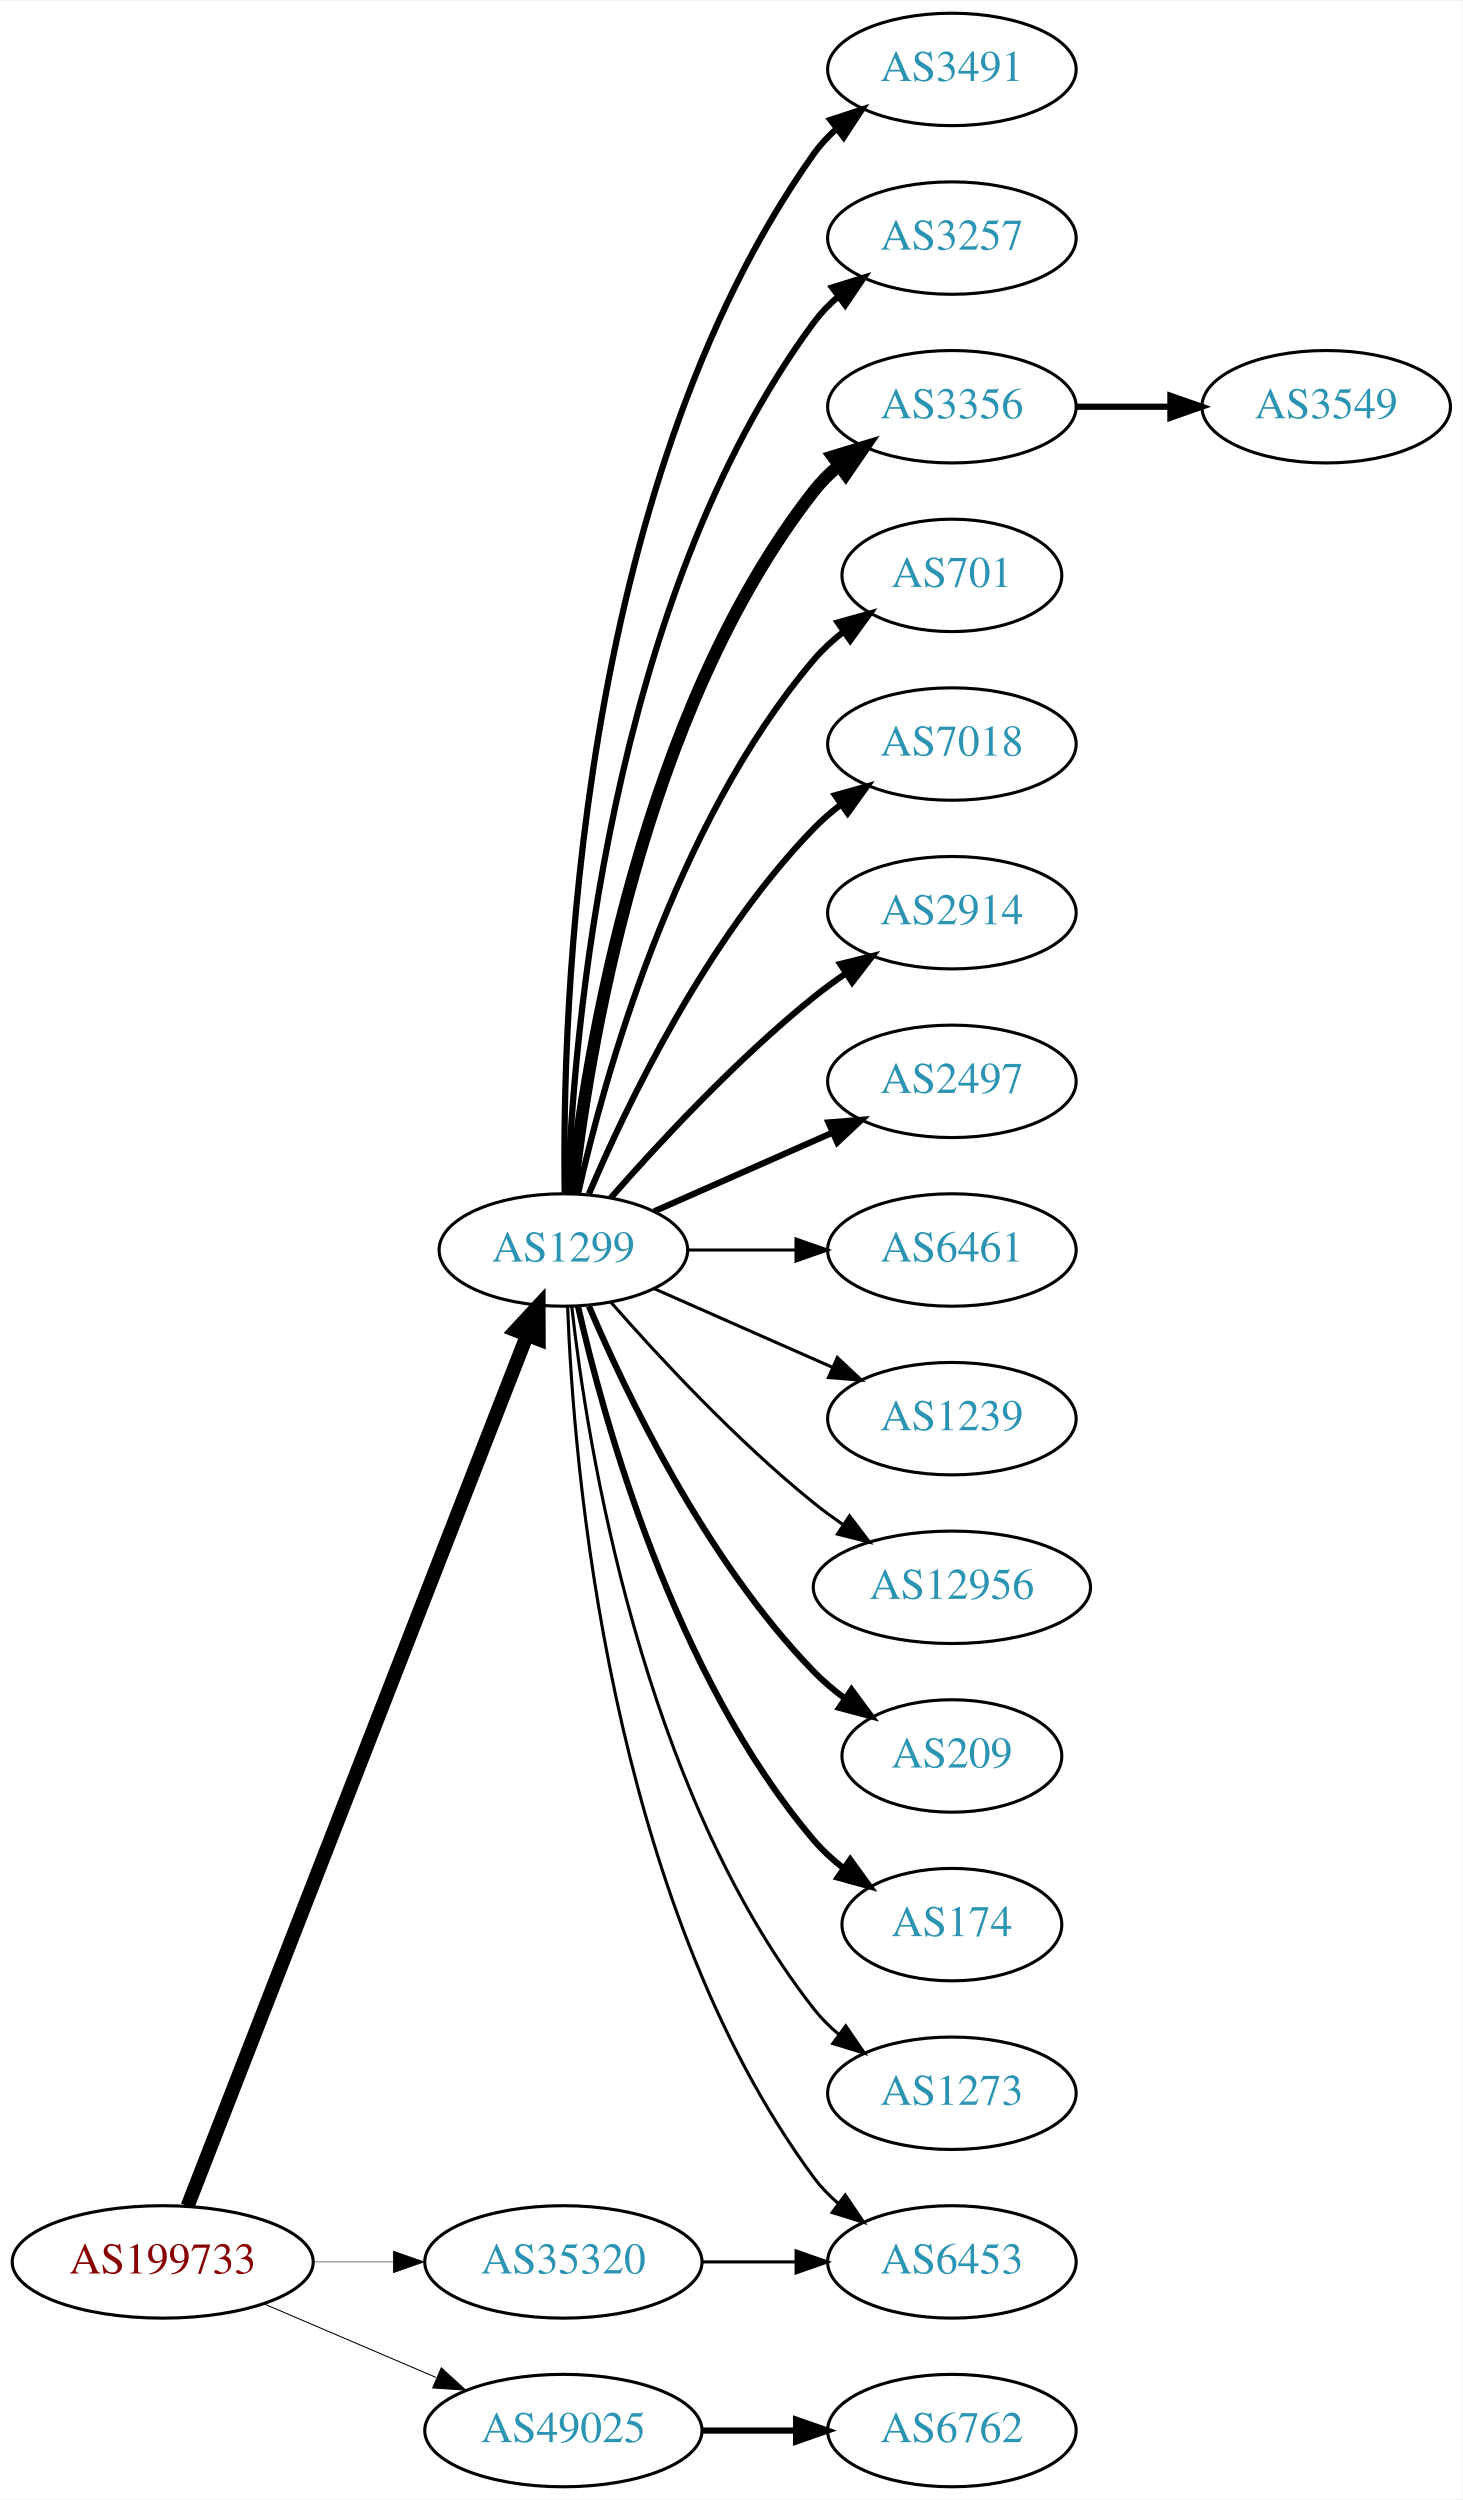
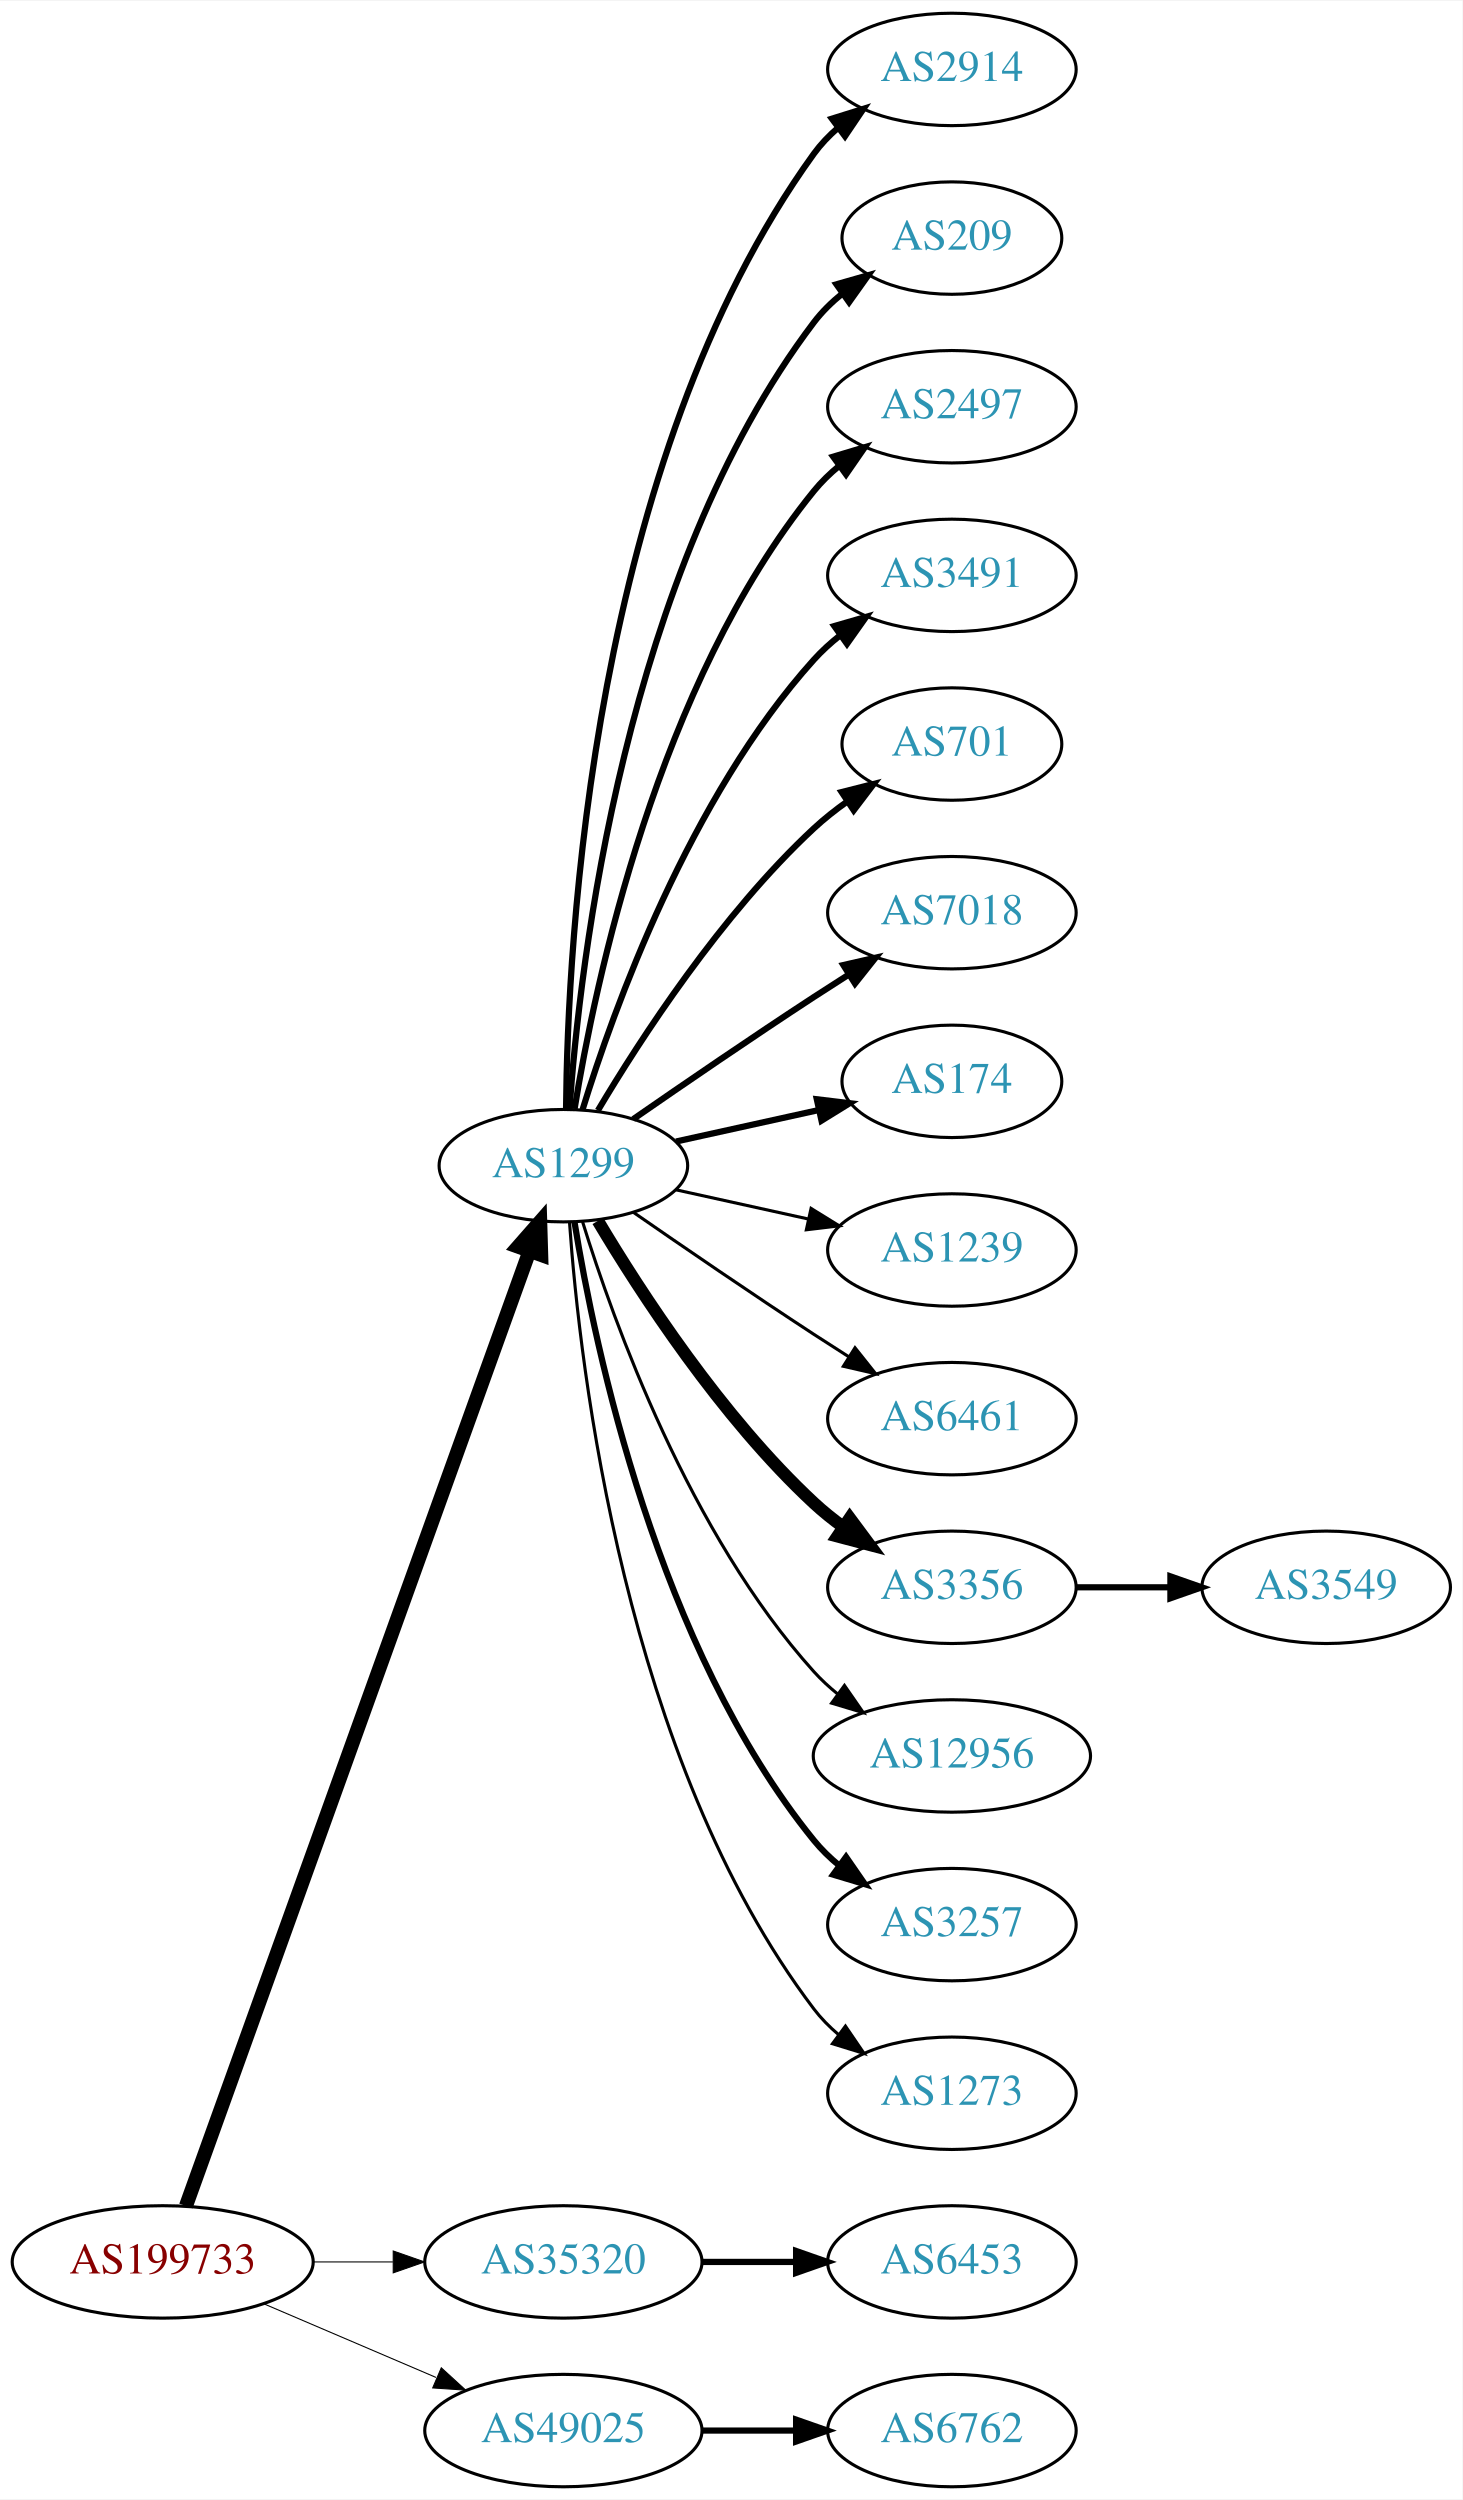
<svg xmlns="http://www.w3.org/2000/svg" xmlns:xlink="http://www.w3.org/1999/xlink" width="468pt" height="800pt" viewBox="0.00 0.00 468.27 800.00">
  <g id="graph0" class="graph" transform="scale(1 1) rotate(0) translate(4 796)">
    <polygon fill="white" stroke="none" points="-4,4 -4,-796 464.269,-796 464.269,4 -4,4" />
    <g id="node1" class="node">
      <g id="a_node1">
        <a xlink:href="/asn/199733" xlink:title="AS199733 ~ Extrahost GmbH [AT]">
          <ellipse fill="#ffffff" stroke="black" cx="48.096" cy="-72" rx="48.192" ry="18" />
          <text text-anchor="middle" x="48.096" y="-68.3" font-family="Times,serif" font-size="14.00" fill="#880000">AS199733</text>
        </a>
      </g>
    </g>
    <g id="node2" class="node">
      <g id="a_node2">
        <a xlink:href="/asn/1299" xlink:title="AS1299 ~ Telia Carrier [EU]">
-           <ellipse fill="#ffffff" stroke="black" cx="176.388" cy="-396" rx="39.794" ry="18" />
-           <text text-anchor="middle" x="176.388" y="-392.3" font-family="Times,serif" font-size="14.00" fill="#2c94b3">AS1299</text>
+           <ellipse fill="#ffffff" stroke="black" cx="176.388" cy="-423" rx="39.794" ry="18" />
+           <text text-anchor="middle" x="176.388" y="-419.3" font-family="Times,serif" font-size="14.00" fill="#2c94b3">AS1299</text>
        </a>
      </g>
    </g>
    <g id="edge1" class="edge">
-       <path fill="none" stroke="black" stroke-width="4.5" d="M56.066,-89.881C77.025,-143.651 139.577,-304.129 164.735,-368.67" />
-       <polygon fill="black" stroke="black" stroke-width="4.5" points="161.139,-370.287 168.439,-378.174 168.476,-367.427 161.139,-370.287" />
+       <path fill="none" stroke="black" stroke-width="4.5" d="M55.532,-89.889C76.139,-147.16 140.587,-326.279 165.458,-395.403" />
+       <polygon fill="black" stroke="black" stroke-width="4.5" points="161.873,-397.071 168.964,-405.147 169.283,-394.405 161.873,-397.071" />
    </g>
    <g id="node3" class="node">
      <g id="a_node3">
+         <a xlink:href="/asn/35320" xlink:title="AS35320 ~ Eurotranstelecom Ltd [UA]">
+           <ellipse fill="#ffffff" stroke="black" cx="176.388" cy="-72" rx="44.393" ry="18" />
+           <text text-anchor="middle" x="176.388" y="-68.3" font-family="Times,serif" font-size="14.00" fill="#2c94b3">AS35320</text>
+         </a>
+       </g>
+     </g>
+     <g id="edge2" class="edge">
+       <path fill="none" stroke="black" stroke-width="0.346" d="M96.481,-72C104.742,-72 113.386,-72 121.799,-72" />
+       <polygon fill="black" stroke="black" stroke-width="0.346" points="121.904,-75.5 131.904,-72 121.904,-68.5 121.904,-75.5" />
+     </g>
+     <g id="node4" class="node">
+       <g id="a_node4">
        <a xlink:href="/asn/49025" xlink:title="AS49025 ~ PRO-ZETA a.s. [CZ]">
          <ellipse fill="#ffffff" stroke="black" cx="176.388" cy="-18" rx="44.393" ry="18" />
          <text text-anchor="middle" x="176.388" y="-14.3" font-family="Times,serif" font-size="14.00" fill="#2c94b3">AS49025</text>
        </a>
      </g>
    </g>
-     <g id="edge2" class="edge">
-       <path fill="none" stroke="black" stroke-width="0.333" d="M80.639,-58.513C97.283,-51.396 117.873,-42.592 135.604,-35.011" />
-       <polygon fill="black" stroke="black" stroke-width="0.333" points="137.297,-38.093 145.116,-30.944 134.545,-31.657 137.297,-38.093" />
-     </g>
-     <g id="node4" class="node">
-       <g id="a_node4">
-         <a xlink:href="/asn/35320" xlink:title="AS35320 ~ Eurotranstelecom Ltd [UA]">
-           <ellipse fill="#ffffff" stroke="black" cx="176.388" cy="-72" rx="44.393" ry="18" />
-           <text text-anchor="middle" x="176.388" y="-68.3" font-family="Times,serif" font-size="14.00" fill="#2c94b3">AS35320</text>
-         </a>
-       </g>
-     </g>
    <g id="edge3" class="edge">
-       <path fill="none" stroke="black" stroke-width="0.167" d="M96.481,-72C104.742,-72 113.386,-72 121.799,-72" />
-       <polygon fill="black" stroke="black" stroke-width="0.167" points="121.904,-75.5 131.904,-72 121.904,-68.5 121.904,-75.5" />
+       <path fill="none" stroke="black" stroke-width="0.346" d="M80.639,-58.513C97.283,-51.396 117.873,-42.592 135.604,-35.011" />
+       <polygon fill="black" stroke="black" stroke-width="0.346" points="137.297,-38.093 145.116,-30.944 134.545,-31.657 137.297,-38.093" />
    </g>
    <g id="node5" class="node">
      <g id="a_node5">
-         <a xlink:href="/asn/3491" xlink:title="AS3491 ~ PCCW Global, Inc. [US]">
+         <a xlink:href="/asn/2914" xlink:title="AS2914 ~ NTT America, Inc. [US]">
          <ellipse fill="#ffffff" stroke="black" cx="300.78" cy="-774" rx="39.794" ry="18" />
-           <text text-anchor="middle" x="300.78" y="-770.3" font-family="Times,serif" font-size="14.00" fill="#2c94b3">AS3491</text>
+           <text text-anchor="middle" x="300.78" y="-770.3" font-family="Times,serif" font-size="14.00" fill="#2c94b3">AS2914</text>
        </a>
      </g>
    </g>
    <g id="edge4" class="edge">
-       <path fill="none" stroke="black" stroke-width="2" d="M176.805,-414.362C175.95,-469.958 180.135,-639.241 256.584,-747 258.579,-749.813 260.969,-752.396 263.588,-754.753" />
-       <polygon fill="black" stroke="black" stroke-width="2" points="261.889,-757.86 271.959,-761.152 266.14,-752.298 261.889,-757.86" />
+       <path fill="none" stroke="black" stroke-width="2" d="M177.239,-441.078C177.689,-493.561 185.341,-648.452 256.584,-747 258.786,-750.046 261.447,-752.825 264.355,-755.341" />
+       <polygon fill="black" stroke="black" stroke-width="2" points="262.369,-758.226 272.48,-761.392 266.55,-752.612 262.369,-758.226" />
    </g>
    <g id="node6" class="node">
      <g id="a_node6">
-         <a xlink:href="/asn/3257" xlink:title="AS3257 ~ GTT [DE]">
-           <ellipse fill="#ffffff" stroke="black" cx="300.78" cy="-720" rx="39.794" ry="18" />
-           <text text-anchor="middle" x="300.78" y="-716.3" font-family="Times,serif" font-size="14.00" fill="#2c94b3">AS3257</text>
+         <a xlink:href="/asn/209" xlink:title="AS209 ~ CenturyLink Communications, LLC [US]">
+           <ellipse fill="#ffffff" stroke="black" cx="300.78" cy="-720" rx="35.194" ry="18" />
+           <text text-anchor="middle" x="300.78" y="-716.3" font-family="Times,serif" font-size="14.00" fill="#2c94b3">AS209</text>
        </a>
      </g>
    </g>
    <g id="edge5" class="edge">
-       <path fill="none" stroke="black" stroke-width="2" d="M177.739,-413.993C179.565,-463.457 190.62,-603.73 256.584,-693 258.817,-696.023 261.5,-698.786 264.421,-701.293" />
-       <polygon fill="black" stroke="black" stroke-width="2" points="262.447,-704.186 272.564,-707.331 266.616,-698.563 262.447,-704.186" />
+       <path fill="none" stroke="black" stroke-width="2" d="M178.337,-441.036C181.622,-487.457 195.932,-613.007 256.584,-693 259.168,-696.409 262.319,-699.494 265.729,-702.255" />
+       <polygon fill="black" stroke="black" stroke-width="2" points="263.826,-705.196 274.012,-708.112 267.867,-699.481 263.826,-705.196" />
    </g>
    <g id="node7" class="node">
      <g id="a_node7">
-         <a xlink:href="/asn/3356" xlink:title="AS3356 ~ Level 3 Parent, LLC [US]">
+         <a xlink:href="/asn/2497" xlink:title="AS2497 ~ Internet Initiative Japan Inc. [JP]">
          <ellipse fill="#ffffff" stroke="black" cx="300.78" cy="-666" rx="39.794" ry="18" />
-           <text text-anchor="middle" x="300.78" y="-662.3" font-family="Times,serif" font-size="14.00" fill="#2c94b3">AS3356</text>
+           <text text-anchor="middle" x="300.78" y="-662.3" font-family="Times,serif" font-size="14.00" fill="#2c94b3">AS2497</text>
        </a>
      </g>
    </g>
    <g id="edge6" class="edge">
-       <path fill="none" stroke="black" stroke-width="4" d="M179.067,-414.129C183.897,-457.368 201.238,-568.216 256.584,-639 258.899,-641.961 261.636,-644.683 264.591,-647.164" />
-       <polygon fill="black" stroke="black" stroke-width="4" points="262.647,-650.078 272.782,-653.165 266.784,-644.432 262.647,-650.078" />
+       <path fill="none" stroke="black" stroke-width="2" d="M179.968,-441.178C186.423,-480.997 206.495,-577.286 256.584,-639 258.952,-641.918 261.725,-644.612 264.702,-647.075" />
+       <polygon fill="black" stroke="black" stroke-width="2" points="262.778,-650.003 272.924,-653.052 266.894,-644.341 262.778,-650.003" />
    </g>
    <g id="node8" class="node">
      <g id="a_node8">
-         <a xlink:href="/asn/701" xlink:title="AS701 ~ UUNET [US]">
-           <ellipse fill="#ffffff" stroke="black" cx="300.78" cy="-612" rx="35.194" ry="18" />
-           <text text-anchor="middle" x="300.78" y="-608.3" font-family="Times,serif" font-size="14.00" fill="#2c94b3">AS701</text>
+         <a xlink:href="/asn/3491" xlink:title="AS3491 ~ PCCW Global, Inc. [US]">
+           <ellipse fill="#ffffff" stroke="black" cx="300.78" cy="-612" rx="39.794" ry="18" />
+           <text text-anchor="middle" x="300.78" y="-608.3" font-family="Times,serif" font-size="14.00" fill="#2c94b3">AS3491</text>
        </a>
      </g>
    </g>
    <g id="edge7" class="edge">
-       <path fill="none" stroke="black" stroke-width="2" d="M181.081,-414.075C189.221,-450.148 211.654,-532.14 256.584,-585 259.354,-588.26 262.62,-591.252 266.096,-593.961" />
-       <polygon fill="black" stroke="black" stroke-width="2" points="264.239,-596.932 274.449,-599.761 268.231,-591.182 264.239,-596.932" />
+       <path fill="none" stroke="black" stroke-width="2" d="M182.525,-440.94C192.428,-472.979 216.766,-540.812 256.584,-585 259.1,-587.792 261.971,-590.401 265.01,-592.812" />
+       <polygon fill="black" stroke="black" stroke-width="2" points="263.139,-595.776 273.318,-598.715 267.194,-590.07 263.139,-595.776" />
    </g>
    <g id="node9" class="node">
      <g id="a_node9">
-         <a xlink:href="/asn/7018" xlink:title="AS7018 ~ AT&amp;T Services, Inc. [US]">
-           <ellipse fill="#ffffff" stroke="black" cx="300.78" cy="-558" rx="39.794" ry="18" />
-           <text text-anchor="middle" x="300.78" y="-554.3" font-family="Times,serif" font-size="14.00" fill="#2c94b3">AS7018</text>
+         <a xlink:href="/asn/701" xlink:title="AS701 ~ UUNET [US]">
+           <ellipse fill="#ffffff" stroke="black" cx="300.78" cy="-558" rx="35.194" ry="18" />
+           <text text-anchor="middle" x="300.78" y="-554.3" font-family="Times,serif" font-size="14.00" fill="#2c94b3">AS701</text>
        </a>
      </g>
    </g>
    <g id="edge8" class="edge">
-       <path fill="none" stroke="black" stroke-width="2" d="M184.578,-413.975C196.345,-441.682 221.919,-495.348 256.584,-531 259.204,-533.695 262.144,-536.239 265.227,-538.608" />
-       <polygon fill="black" stroke="black" stroke-width="2" points="263.394,-541.597 273.596,-544.455 267.403,-535.859 263.394,-541.597" />
+       <path fill="none" stroke="black" stroke-width="2" d="M187.433,-440.671C201.004,-463.472 226.937,-503.472 256.584,-531 259.881,-534.061 263.573,-536.972 267.374,-539.672" />
+       <polygon fill="black" stroke="black" stroke-width="2" points="265.485,-542.619 275.756,-545.22 269.349,-536.781 265.485,-542.619" />
    </g>
    <g id="node10" class="node">
      <g id="a_node10">
-         <a xlink:href="/asn/2914" xlink:title="AS2914 ~ NTT America, Inc. [US]">
+         <a xlink:href="/asn/7018" xlink:title="AS7018 ~ AT&amp;T Services, Inc. [US]">
          <ellipse fill="#ffffff" stroke="black" cx="300.78" cy="-504" rx="39.794" ry="18" />
-           <text text-anchor="middle" x="300.78" y="-500.3" font-family="Times,serif" font-size="14.00" fill="#2c94b3">AS2914</text>
+           <text text-anchor="middle" x="300.78" y="-500.3" font-family="Times,serif" font-size="14.00" fill="#2c94b3">AS7018</text>
        </a>
      </g>
    </g>
    <g id="edge9" class="edge">
-       <path fill="none" stroke="black" stroke-width="2" d="M191.54,-412.663C206.641,-429.894 231.762,-457.024 256.584,-477 259.839,-479.62 263.364,-482.192 266.949,-484.646" />
-       <polygon fill="black" stroke="black" stroke-width="2" points="265.036,-487.577 275.321,-490.121 268.867,-481.719 265.036,-487.577" />
+       <path fill="none" stroke="black" stroke-width="2" d="M198.745,-437.901C214.596,-448.877 236.799,-464.079 256.584,-477 260.166,-479.339 263.936,-481.759 267.696,-484.144" />
+       <polygon fill="black" stroke="black" stroke-width="2" points="266.03,-487.231 276.357,-489.596 269.759,-481.307 266.03,-487.231" />
    </g>
    <g id="node11" class="node">
      <g id="a_node11">
-         <a xlink:href="/asn/2497" xlink:title="AS2497 ~ Internet Initiative Japan Inc. [JP]">
-           <ellipse fill="#ffffff" stroke="black" cx="300.78" cy="-450" rx="39.794" ry="18" />
-           <text text-anchor="middle" x="300.78" y="-446.3" font-family="Times,serif" font-size="14.00" fill="#2c94b3">AS2497</text>
+         <a xlink:href="/asn/174" xlink:title="AS174 ~ Cogent Communications [US]">
+           <ellipse fill="#ffffff" stroke="black" cx="300.78" cy="-450" rx="35.194" ry="18" />
+           <text text-anchor="middle" x="300.78" y="-446.3" font-family="Times,serif" font-size="14.00" fill="#2c94b3">AS174</text>
        </a>
      </g>
    </g>
    <g id="edge10" class="edge">
-       <path fill="none" stroke="black" stroke-width="2" d="M205.467,-408.389C222.415,-415.866 244.212,-425.483 262.581,-433.588" />
-       <polygon fill="black" stroke="black" stroke-width="2" points="261.269,-436.834 271.831,-437.669 264.095,-430.43 261.269,-436.834" />
+       <path fill="none" stroke="black" stroke-width="2" d="M212.46,-430.737C226.694,-433.877 243.248,-437.529 258.093,-440.804" />
+       <polygon fill="black" stroke="black" stroke-width="2" points="257.528,-444.263 268.047,-443 259.036,-437.428 257.528,-444.263" />
    </g>
    <g id="node12" class="node">
      <g id="a_node12">
-         <a xlink:href="/asn/6461" xlink:title="AS6461 ~ Zayo Bandwidth [US]">
+         <a xlink:href="/asn/1239" xlink:title="AS1239 ~ Sprint [US]">
          <ellipse fill="#ffffff" stroke="black" cx="300.78" cy="-396" rx="39.794" ry="18" />
-           <text text-anchor="middle" x="300.78" y="-392.3" font-family="Times,serif" font-size="14.00" fill="#2c94b3">AS6461</text>
+           <text text-anchor="middle" x="300.78" y="-392.3" font-family="Times,serif" font-size="14.00" fill="#2c94b3">AS1239</text>
        </a>
      </g>
    </g>
    <g id="edge11" class="edge">
-       <path fill="none" stroke="black" d="M216.113,-396C227.052,-396 239.102,-396 250.568,-396" />
-       <polygon fill="black" stroke="black" points="250.886,-399.5 260.886,-396 250.886,-392.5 250.886,-399.5" />
+       <path fill="none" stroke="black" d="M212.46,-415.263C225.647,-412.354 240.827,-409.005 254.793,-405.924" />
+       <polygon fill="black" stroke="black" points="255.691,-409.31 264.702,-403.738 254.183,-402.475 255.691,-409.31" />
    </g>
    <g id="node13" class="node">
      <g id="a_node13">
-         <a xlink:href="/asn/1239" xlink:title="AS1239 ~ Sprint [US]">
+         <a xlink:href="/asn/6461" xlink:title="AS6461 ~ Zayo Bandwidth [US]">
          <ellipse fill="#ffffff" stroke="black" cx="300.78" cy="-342" rx="39.794" ry="18" />
-           <text text-anchor="middle" x="300.78" y="-338.3" font-family="Times,serif" font-size="14.00" fill="#2c94b3">AS1239</text>
+           <text text-anchor="middle" x="300.78" y="-338.3" font-family="Times,serif" font-size="14.00" fill="#2c94b3">AS6461</text>
        </a>
      </g>
    </g>
    <g id="edge12" class="edge">
-       <path fill="none" stroke="black" d="M205.467,-383.611C222.415,-376.134 244.212,-366.517 262.581,-358.412" />
-       <polygon fill="black" stroke="black" points="264.095,-361.57 271.831,-354.331 261.269,-355.166 264.095,-361.57" />
+       <path fill="none" stroke="black" d="M198.745,-408.099C214.596,-397.123 236.799,-381.921 256.584,-369 260.166,-366.661 263.936,-364.241 267.696,-361.856" />
+       <polygon fill="black" stroke="black" points="269.759,-364.693 276.357,-356.404 266.03,-358.769 269.759,-364.693" />
    </g>
    <g id="node14" class="node">
      <g id="a_node14">
-         <a xlink:href="/asn/12956" xlink:title="AS12956 ~ TELXIUS [ES]">
-           <ellipse fill="#ffffff" stroke="black" cx="300.78" cy="-288" rx="44.393" ry="18" />
-           <text text-anchor="middle" x="300.78" y="-284.3" font-family="Times,serif" font-size="14.00" fill="#2c94b3">AS12956</text>
+         <a xlink:href="/asn/3356" xlink:title="AS3356 ~ Level 3 Parent, LLC [US]">
+           <ellipse fill="#ffffff" stroke="black" cx="300.78" cy="-288" rx="39.794" ry="18" />
+           <text text-anchor="middle" x="300.78" y="-284.3" font-family="Times,serif" font-size="14.00" fill="#2c94b3">AS3356</text>
        </a>
      </g>
    </g>
    <g id="edge13" class="edge">
-       <path fill="none" stroke="black" d="M191.54,-379.337C206.641,-362.106 231.762,-334.976 256.584,-315 259.512,-312.643 262.658,-310.325 265.87,-308.098" />
-       <polygon fill="black" stroke="black" points="268.005,-310.882 274.418,-302.448 264.145,-305.042 268.005,-310.882" />
+       <path fill="none" stroke="black" stroke-width="4" d="M187.433,-405.329C201.004,-382.528 226.937,-342.528 256.584,-315 259.49,-312.301 262.703,-309.72 266.027,-307.297" />
+       <polygon fill="black" stroke="black" stroke-width="4" points="268.087,-310.13 274.405,-301.625 264.162,-304.333 268.087,-310.13" />
    </g>
    <g id="node15" class="node">
      <g id="a_node15">
-         <a xlink:href="/asn/209" xlink:title="AS209 ~ CenturyLink Communications, LLC [US]">
-           <ellipse fill="#ffffff" stroke="black" cx="300.78" cy="-234" rx="35.194" ry="18" />
-           <text text-anchor="middle" x="300.78" y="-230.3" font-family="Times,serif" font-size="14.00" fill="#2c94b3">AS209</text>
+         <a xlink:href="/asn/12956" xlink:title="AS12956 ~ TELXIUS [ES]">
+           <ellipse fill="#ffffff" stroke="black" cx="300.78" cy="-234" rx="44.393" ry="18" />
+           <text text-anchor="middle" x="300.78" y="-230.3" font-family="Times,serif" font-size="14.00" fill="#2c94b3">AS12956</text>
        </a>
      </g>
    </g>
    <g id="edge14" class="edge">
-       <path fill="none" stroke="black" stroke-width="2" d="M184.578,-378.025C196.345,-350.318 221.919,-296.652 256.584,-261 259.566,-257.933 262.964,-255.06 266.513,-252.419" />
-       <polygon fill="black" stroke="black" stroke-width="2" points="268.64,-255.205 274.947,-246.692 264.708,-249.414 268.64,-255.205" />
+       <path fill="none" stroke="black" d="M182.525,-405.06C192.428,-373.021 216.766,-305.188 256.584,-261 258.904,-258.425 261.525,-256.006 264.303,-253.756" />
+       <polygon fill="black" stroke="black" points="266.379,-256.574 272.418,-247.868 262.268,-250.908 266.379,-256.574" />
    </g>
    <g id="node16" class="node">
      <g id="a_node16">
-         <a xlink:href="/asn/174" xlink:title="AS174 ~ Cogent Communications [US]">
-           <ellipse fill="#ffffff" stroke="black" cx="300.78" cy="-180" rx="35.194" ry="18" />
-           <text text-anchor="middle" x="300.78" y="-176.3" font-family="Times,serif" font-size="14.00" fill="#2c94b3">AS174</text>
+         <a xlink:href="/asn/3257" xlink:title="AS3257 ~ GTT [DE]">
+           <ellipse fill="#ffffff" stroke="black" cx="300.78" cy="-180" rx="39.794" ry="18" />
+           <text text-anchor="middle" x="300.78" y="-176.3" font-family="Times,serif" font-size="14.00" fill="#2c94b3">AS3257</text>
        </a>
      </g>
    </g>
    <g id="edge15" class="edge">
-       <path fill="none" stroke="black" stroke-width="2" d="M181.081,-377.925C189.221,-341.852 211.654,-259.86 256.584,-207 259.354,-203.74 262.62,-200.748 266.096,-198.039" />
-       <polygon fill="black" stroke="black" stroke-width="2" points="268.231,-200.818 274.449,-192.239 264.239,-195.068 268.231,-200.818" />
+       <path fill="none" stroke="black" stroke-width="2" d="M179.968,-404.822C186.423,-365.003 206.495,-268.714 256.584,-207 258.952,-204.082 261.725,-201.388 264.702,-198.925" />
+       <polygon fill="black" stroke="black" stroke-width="2" points="266.894,-201.659 272.924,-192.948 262.778,-195.997 266.894,-201.659" />
    </g>
    <g id="node17" class="node">
      <g id="a_node17">
+         <a xlink:href="/asn/1273" xlink:title="AS1273 ~ Vodafone Group PLC [EU]">
+           <ellipse fill="#ffffff" stroke="black" cx="300.78" cy="-126" rx="39.794" ry="18" />
+           <text text-anchor="middle" x="300.78" y="-122.3" font-family="Times,serif" font-size="14.00" fill="#2c94b3">AS1273</text>
+         </a>
+       </g>
+     </g>
+     <g id="edge16" class="edge">
+       <path fill="none" stroke="black" d="M178.337,-404.964C181.622,-358.543 195.932,-232.993 256.584,-153 258.854,-150.005 261.562,-147.26 264.498,-144.765" />
+       <polygon fill="black" stroke="black" points="266.693,-147.496 272.663,-138.744 262.538,-141.862 266.693,-147.496" />
+     </g>
+     <g id="node19" class="node">
+       <g id="a_node19">
        <a xlink:href="/asn/6453" xlink:title="AS6453 ~ TATA COMMUNICATIONS (AMERICA) INC [US]">
          <ellipse fill="#ffffff" stroke="black" cx="300.78" cy="-72" rx="39.794" ry="18" />
          <text text-anchor="middle" x="300.78" y="-68.3" font-family="Times,serif" font-size="14.00" fill="#2c94b3">AS6453</text>
        </a>
      </g>
    </g>
-     <g id="edge16" class="edge">
-       <path fill="none" stroke="black" d="M177.739,-378.007C179.565,-328.543 190.62,-188.27 256.584,-99 258.817,-95.977 261.5,-93.214 264.421,-90.707" />
-       <polygon fill="black" stroke="black" points="266.616,-93.437 272.564,-84.669 262.447,-87.814 266.616,-93.437" />
-     </g>
-     <g id="node18" class="node">
-       <g id="a_node18">
-         <a xlink:href="/asn/1273" xlink:title="AS1273 ~ Vodafone Group PLC [EU]">
-           <ellipse fill="#ffffff" stroke="black" cx="300.78" cy="-126" rx="39.794" ry="18" />
-           <text text-anchor="middle" x="300.78" y="-122.3" font-family="Times,serif" font-size="14.00" fill="#2c94b3">AS1273</text>
-         </a>
-       </g>
-     </g>
-     <g id="edge17" class="edge">
-       <path fill="none" stroke="black" d="M179.067,-377.871C183.897,-334.632 201.238,-223.784 256.584,-153 258.899,-150.039 261.636,-147.317 264.591,-144.836" />
-       <polygon fill="black" stroke="black" points="266.784,-147.568 272.782,-138.835 262.647,-141.922 266.784,-147.568" />
+     <g id="edge18" class="edge">
+       <path fill="none" stroke="black" stroke-width="2" d="M220.883,-72C230.572,-72 240.909,-72 250.802,-72" />
+       <polygon fill="black" stroke="black" stroke-width="2" points="250.904,-75.5 260.904,-72 250.904,-68.5 250.904,-75.5" />
    </g>
    <g id="node20" class="node">
      <g id="a_node20">
        <a xlink:href="/asn/6762" xlink:title="AS6762 ~ TELECOM ITALIA SPARKLE S.p.A. [IT]">
          <ellipse fill="#ffffff" stroke="black" cx="300.78" cy="-18" rx="39.794" ry="18" />
          <text text-anchor="middle" x="300.78" y="-14.3" font-family="Times,serif" font-size="14.00" fill="#2c94b3">AS6762</text>
        </a>
      </g>
    </g>
    <g id="edge19" class="edge">
      <path fill="none" stroke="black" stroke-width="2" d="M220.883,-18C230.572,-18 240.909,-18 250.802,-18" />
      <polygon fill="black" stroke="black" stroke-width="2" points="250.904,-21.5 260.904,-18 250.904,-14.5 250.904,-21.5" />
    </g>
-     <g id="edge20" class="edge">
-       <path fill="none" stroke="black" d="M220.883,-72C230.572,-72 240.909,-72 250.802,-72" />
-       <polygon fill="black" stroke="black" points="250.904,-75.5 260.904,-72 250.904,-68.5 250.904,-75.5" />
-     </g>
-     <g id="node19" class="node">
-       <g id="a_node19">
+     <g id="node18" class="node">
+       <g id="a_node18">
        <a xlink:href="/asn/3549" xlink:title="AS3549 ~ Level 3 Parent, LLC [US]">
-           <ellipse fill="#ffffff" stroke="black" cx="420.622" cy="-666" rx="39.794" ry="18" />
-           <text text-anchor="middle" x="420.622" y="-662.3" font-family="Times,serif" font-size="14.00" fill="#2c94b3">AS3549</text>
-         </a>
-       </g>
-     </g>
-     <g id="edge18" class="edge">
-       <path fill="none" stroke="black" stroke-width="2" d="M340.692,-666C350.246,-666 360.595,-666 370.558,-666" />
-       <polygon fill="black" stroke="black" stroke-width="2" points="370.751,-669.5 380.75,-666 370.75,-662.5 370.751,-669.5" />
+           <ellipse fill="#ffffff" stroke="black" cx="420.622" cy="-288" rx="39.794" ry="18" />
+           <text text-anchor="middle" x="420.622" y="-284.3" font-family="Times,serif" font-size="14.00" fill="#2c94b3">AS3549</text>
+         </a>
+       </g>
+     </g>
+     <g id="edge17" class="edge">
+       <path fill="none" stroke="black" stroke-width="2" d="M340.692,-288C350.246,-288 360.595,-288 370.558,-288" />
+       <polygon fill="black" stroke="black" stroke-width="2" points="370.751,-291.5 380.75,-288 370.75,-284.5 370.751,-291.5" />
    </g>
  </g>
</svg>
